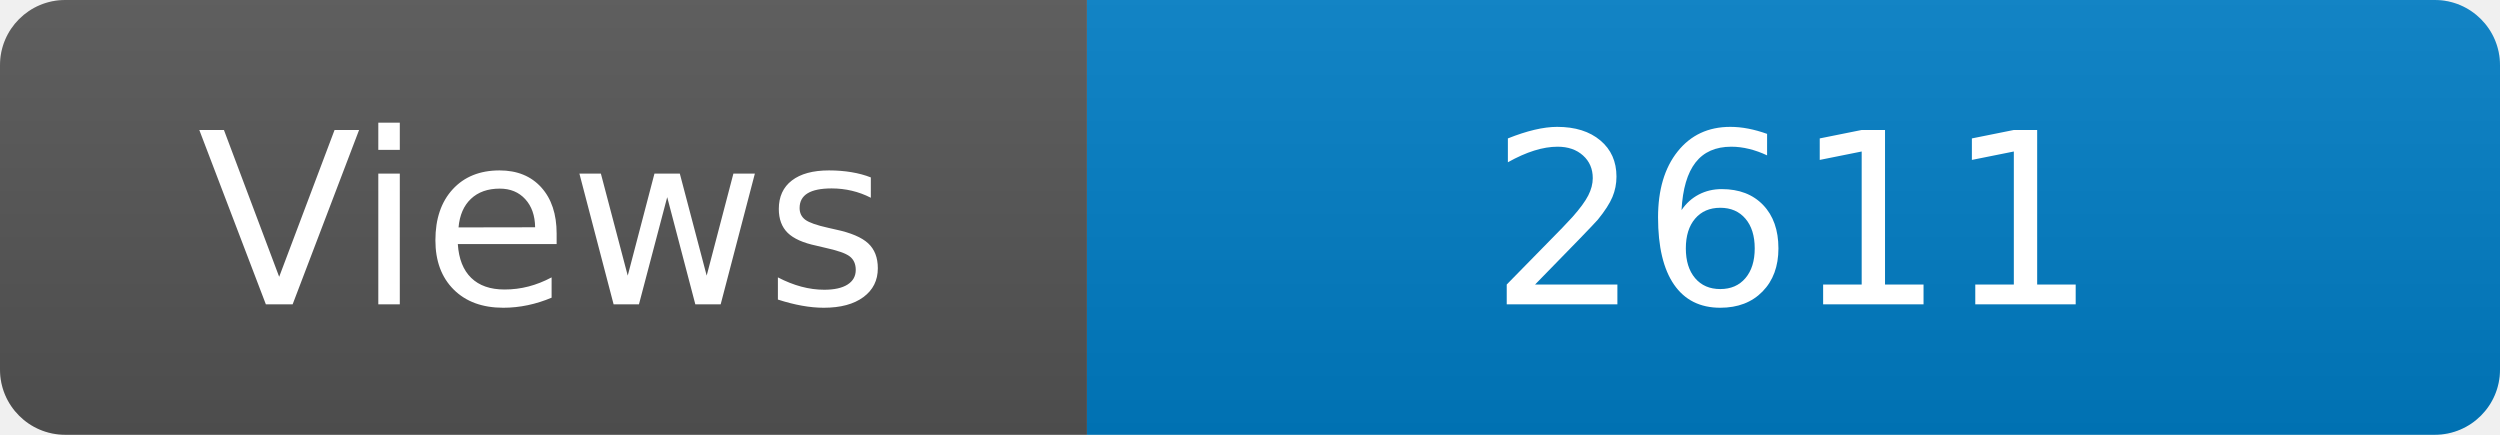
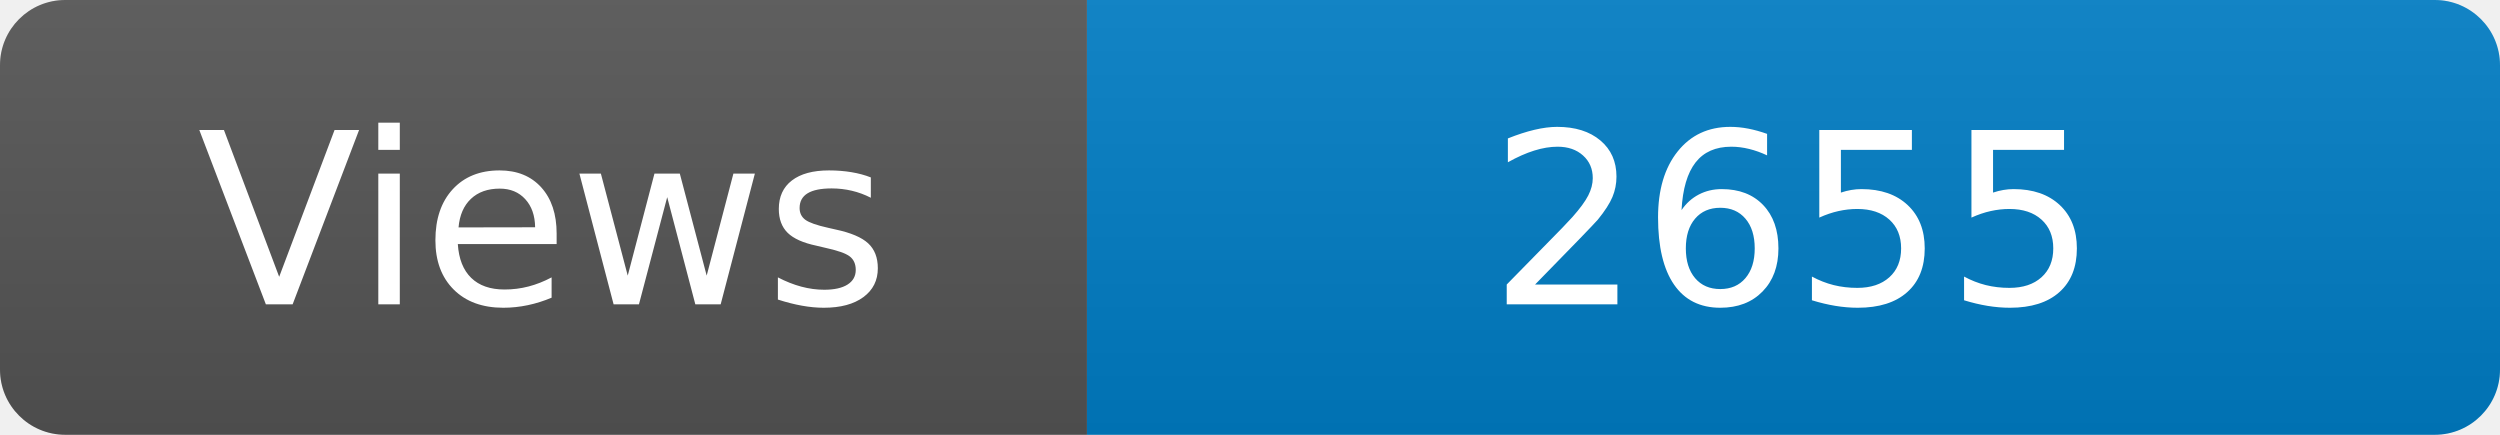
<svg xmlns="http://www.w3.org/2000/svg" width="115" height="20" role="img" aria-label="Maintained?: yes">
  <linearGradient id="s" x2="0" y2="100%">
    <stop offset="0" stop-color="#bbb" stop-opacity=".1" />
    <stop offset="1" stop-opacity=".1" />
  </linearGradient>
  <clipPath id="r">
    <rect width="115" height="20" rx="3" fill="#fff" />
  </clipPath>
  <g clip-path="url(#r)">
    <rect width="50" height="20" fill="#555" />
    <rect x="50" width="160" height="20" fill="#007ec6" />
    <rect width="115" height="20" fill="url(#s)" />
  </g>
  <g fill="#fff" text-anchor="middle" font-family="Verdana,Geneva,DejaVu Sans,sans-serif" font-size="110">
    <text x="250" y="140" transform="scale(.1)" fill="#fff">Views</text>
-     <text x="825" y="140" transform="scale(.1)" fill="#fff">2611</text>
+     <text x="825" y="140" transform="scale(.1)" fill="#fff">2655</text>
  </g>
</svg>
